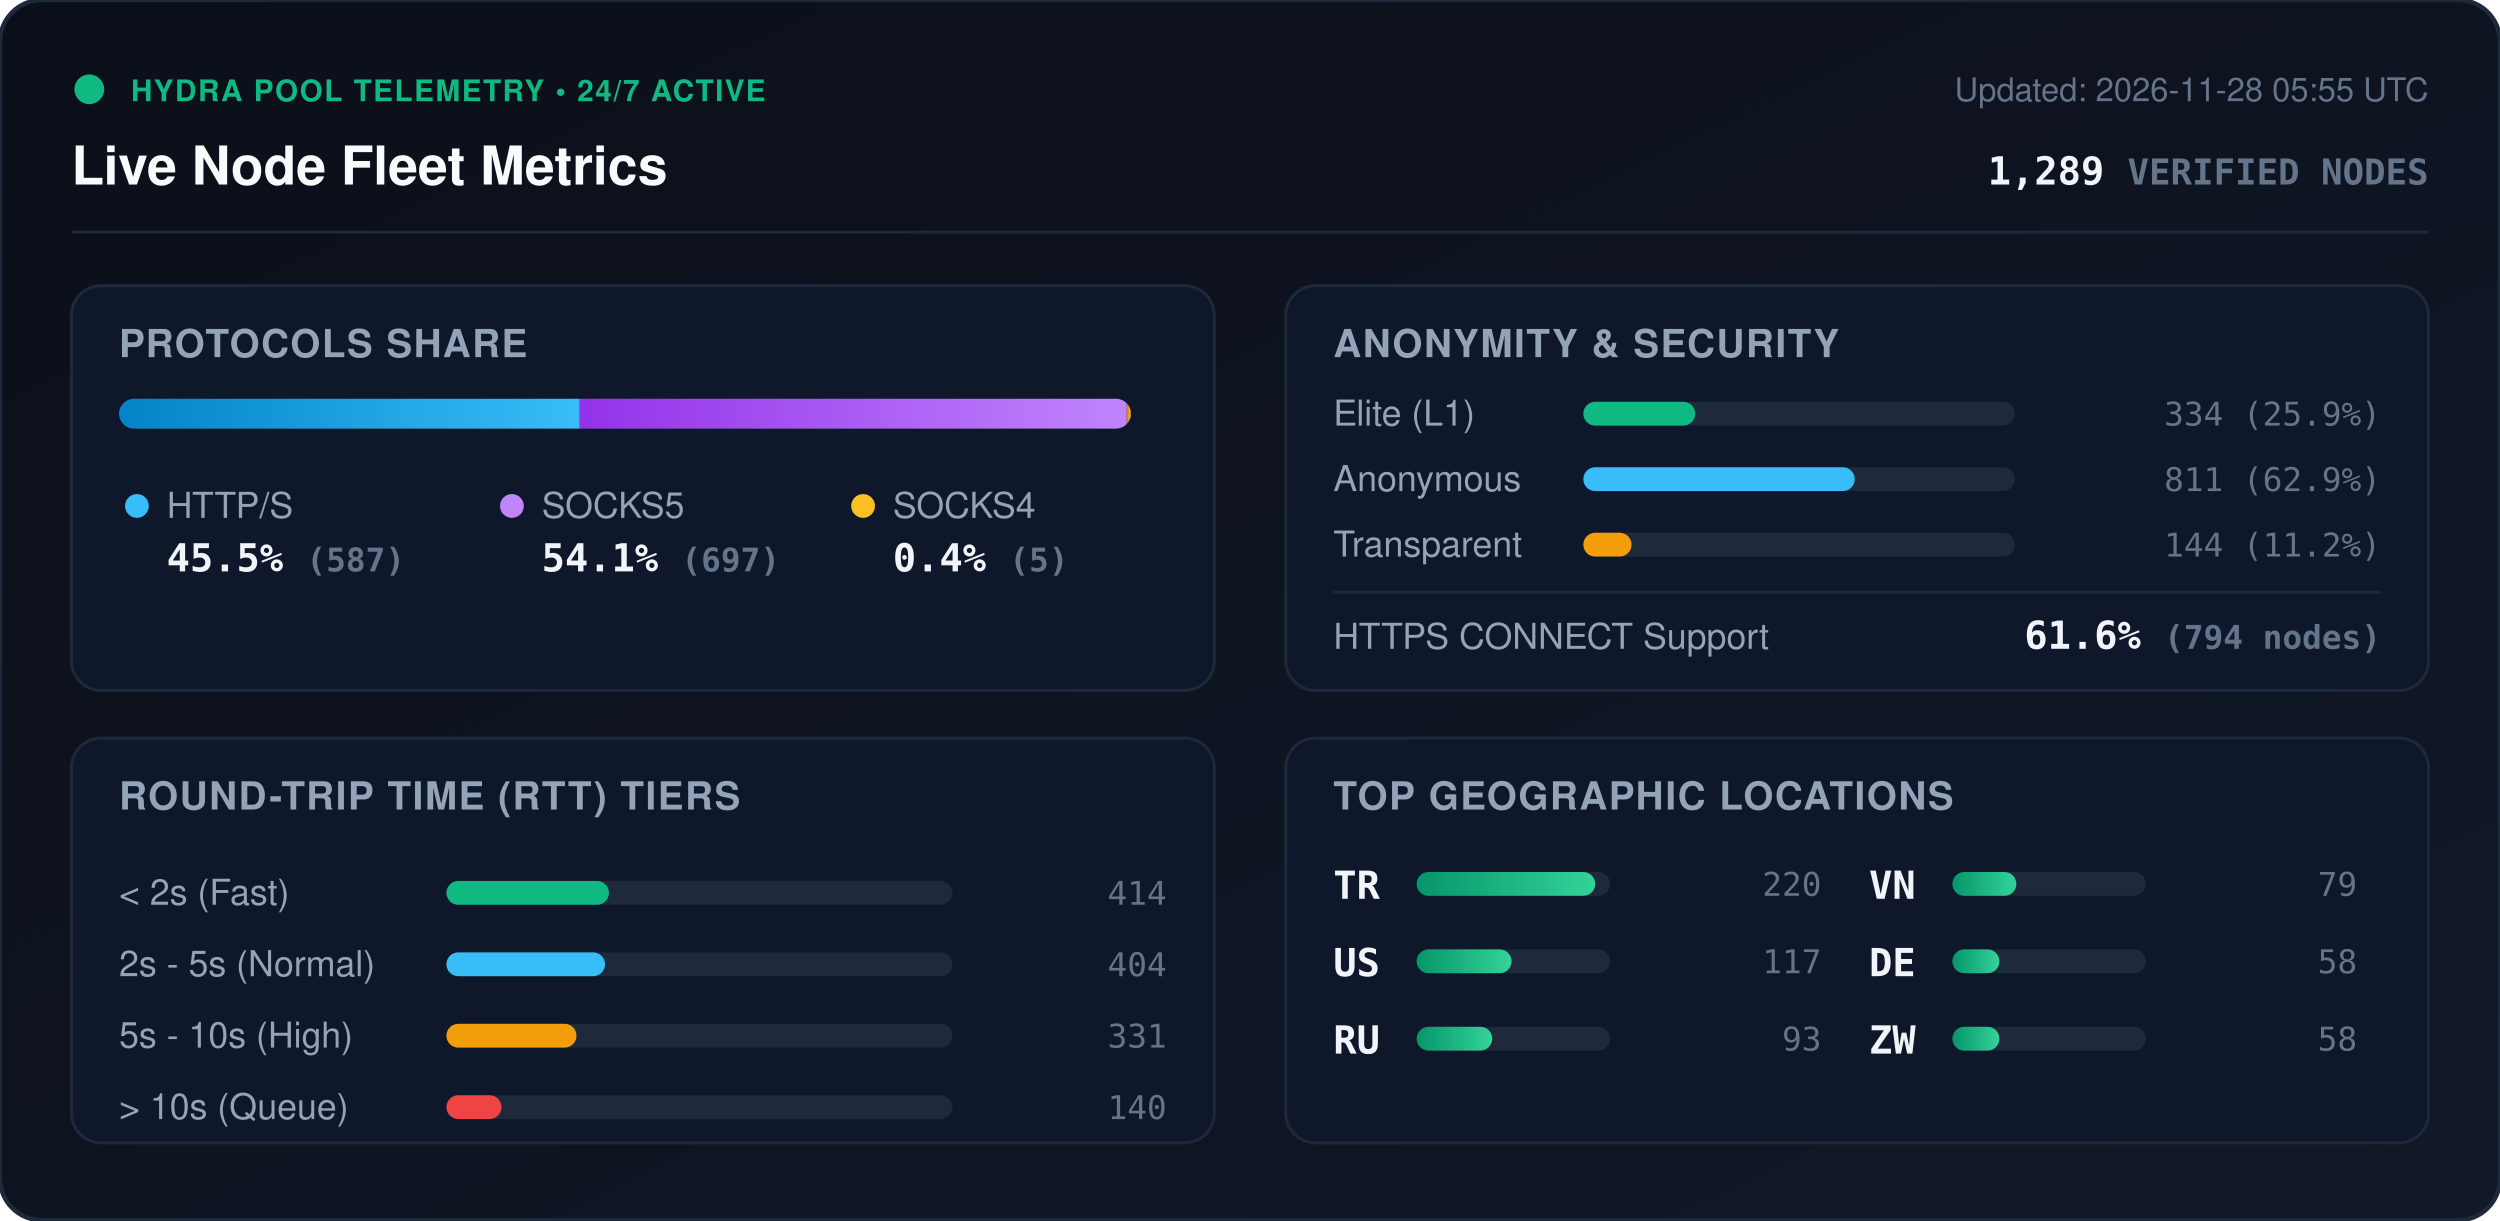
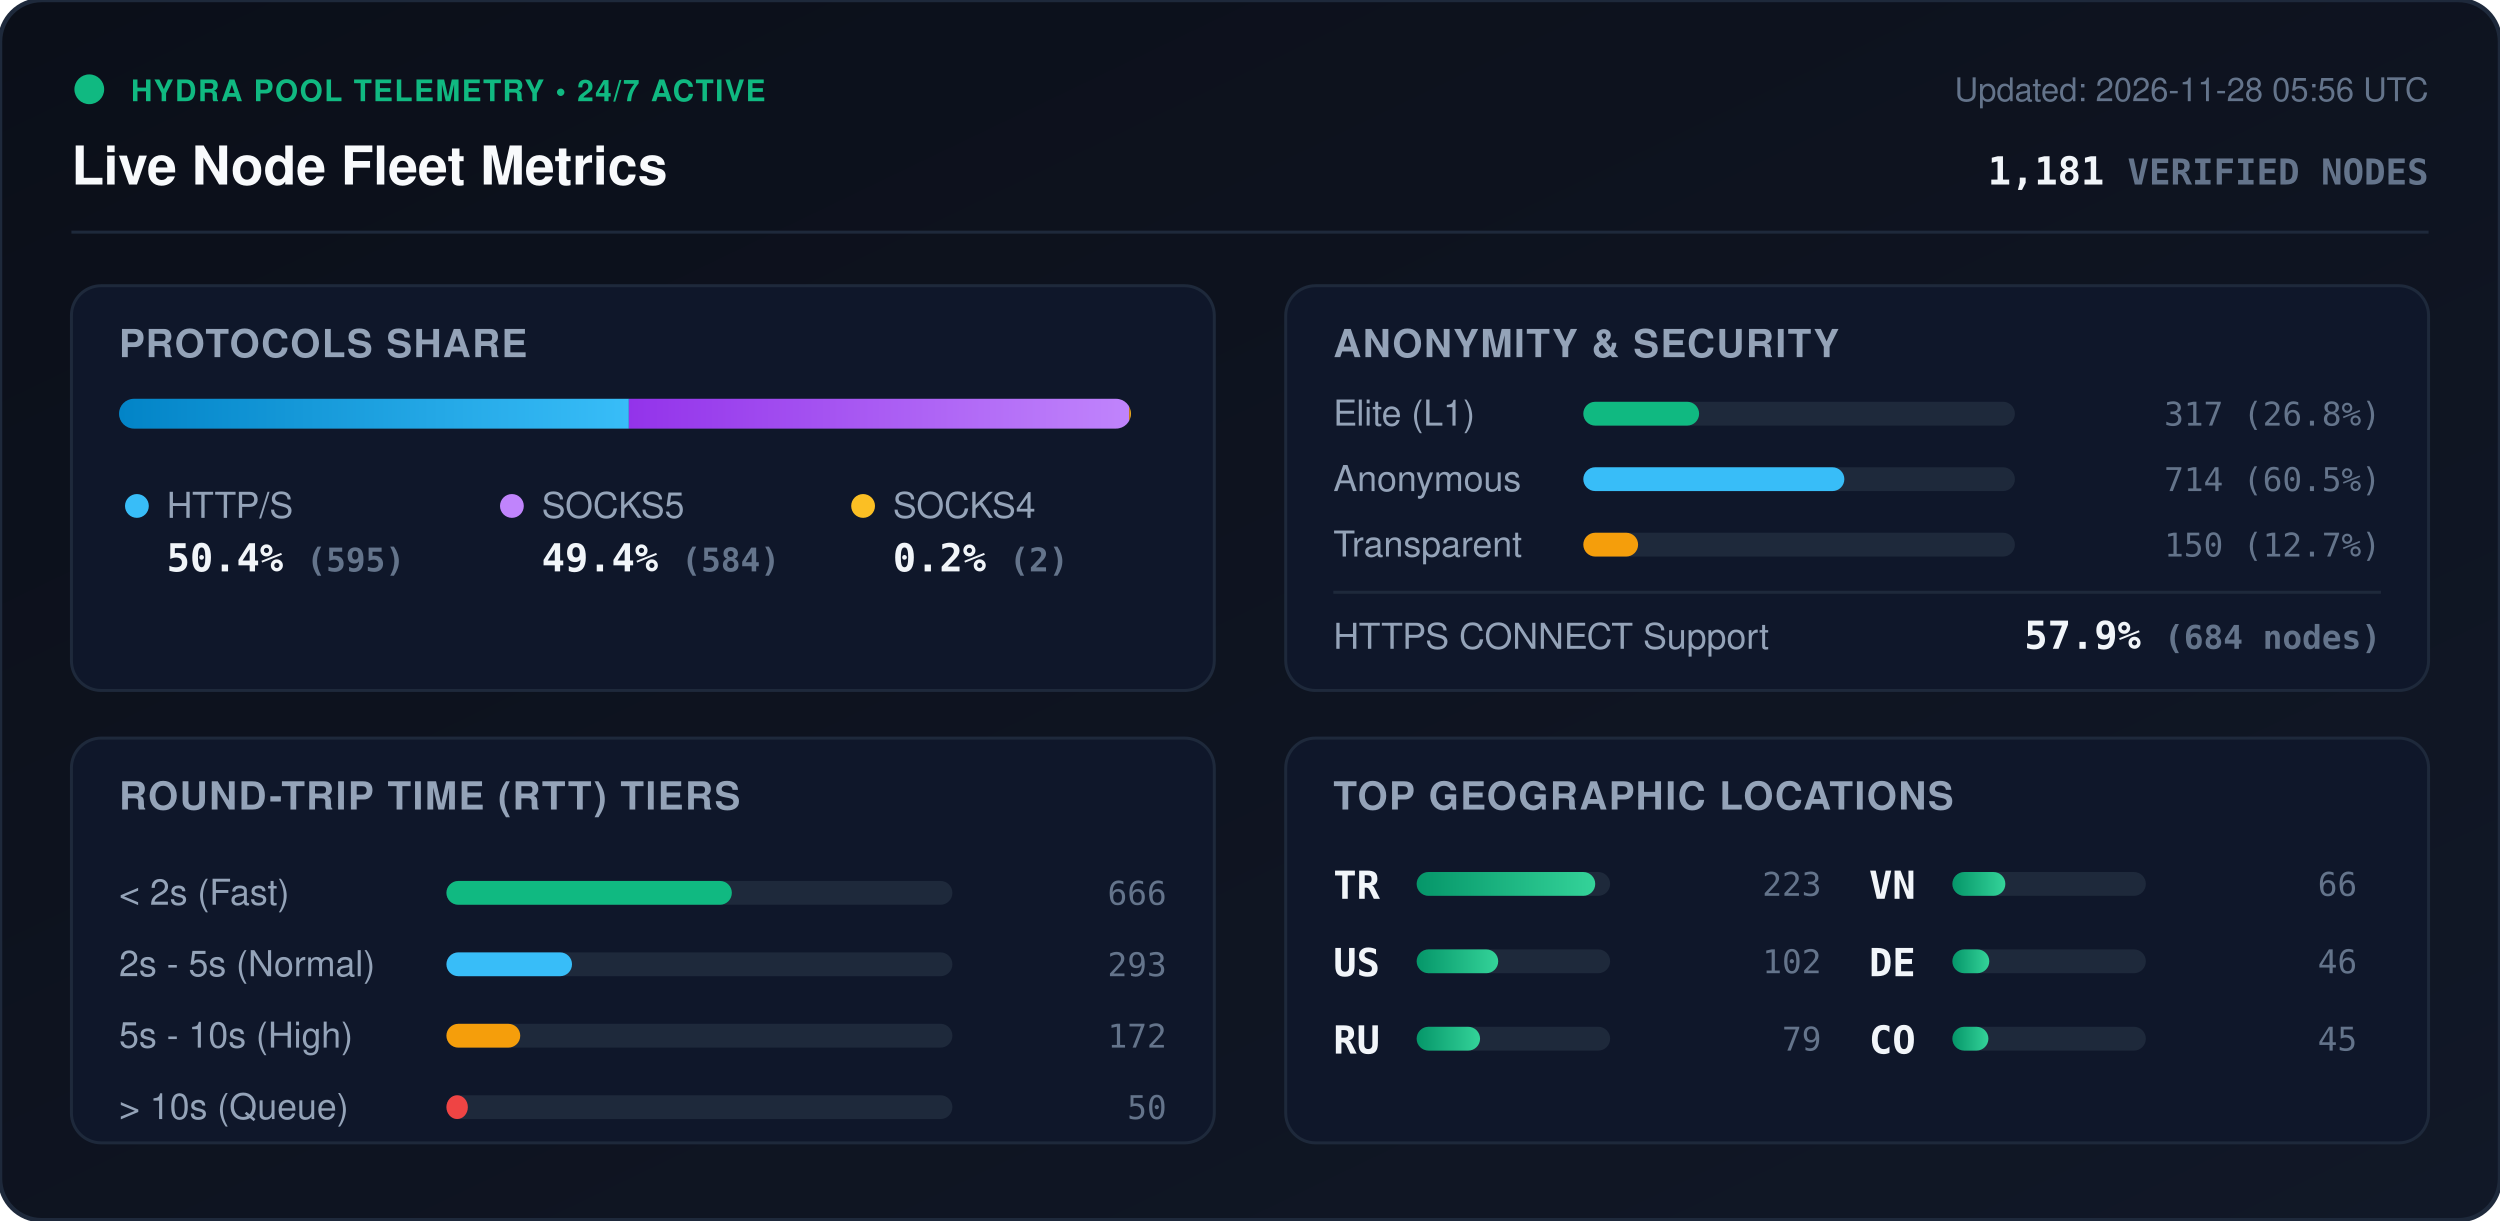
<svg xmlns="http://www.w3.org/2000/svg" viewBox="0 0 840 410" width="840" height="410" style="max-width: 100%; height: auto;">
  <defs>
    <linearGradient id="bg" x1="0%" y1="0%" x2="100%" y2="100%">
      <stop offset="0%" stop-color="#0b0f19" />
      <stop offset="100%" stop-color="#111827" />
    </linearGradient>
    <linearGradient id="bar-http" x1="0%" y1="0%" x2="100%" y2="0%">
      <stop offset="0%" stop-color="#0284c7" />
      <stop offset="100%" stop-color="#38bdf8" />
    </linearGradient>
    <linearGradient id="bar-socks5" x1="0%" y1="0%" x2="100%" y2="0%">
      <stop offset="0%" stop-color="#9333ea" />
      <stop offset="100%" stop-color="#c084fc" />
    </linearGradient>
    <linearGradient id="bar-socks4" x1="0%" y1="0%" x2="100%" y2="0%">
      <stop offset="0%" stop-color="#d97706" />
      <stop offset="100%" stop-color="#fbbf24" />
    </linearGradient>
    <linearGradient id="bar-green" x1="0%" y1="0%" x2="100%" y2="0%">
      <stop offset="0%" stop-color="#059669" />
      <stop offset="100%" stop-color="#34d399" />
    </linearGradient>
    <clipPath id="prog-track-clip">
      <rect width="340.0" height="10" rx="5" />
    </clipPath>
    <style>
      .title { font: 700 18px -apple-system, BlinkMacSystemFont, 'Segoe UI', Helvetica, Arial, sans-serif; fill: #f8fafc; }
      .sub { font: 500 11px -apple-system, BlinkMacSystemFont, 'Segoe UI', Helvetica, Arial, sans-serif; fill: #64748b; }
      .section-hdr { font: 600 13px -apple-system, BlinkMacSystemFont, 'Segoe UI', Helvetica, Arial, sans-serif; fill: #94a3b8; letter-spacing: 0.5px; }
      .metric-val { font: 700 13px -apple-system, BlinkMacSystemFont, 'Segoe UI', Helvetica, Arial, sans-serif; fill: #f1f5f9; }
      .metric-lbl { font: 500 12px -apple-system, BlinkMacSystemFont, 'Segoe UI', Helvetica, Arial, sans-serif; fill: #94a3b8; }
      .badge-txt { font: 700 10px -apple-system, BlinkMacSystemFont, 'Segoe UI', Helvetica, Arial, sans-serif; fill: #10b981; letter-spacing: 0.5px; }
      .mono { font-family: ui-monospace, SFMono-Regular, Menlo, Monaco, Consolas, monospace; }
      .pulse { animation: beacon 2s infinite ease-in-out; }
      @keyframes beacon { 0%, 100% { opacity: 1; } 50% { opacity: 0.35; } }
    </style>
  </defs>
  <rect width="840" height="410" rx="14" fill="url(#bg)" stroke="#1e293b" stroke-width="1.5" />
  <g transform="translate(24, 24)">
    <circle cx="6" cy="6" r="5" fill="#10b981" class="pulse" />
    <text x="20" y="10" class="badge-txt">HYDRA POOL TELEMETRY • 24/7 ACTIVE</text>
    <text x="0" y="38" class="title">Live Node Fleet Metrics</text>
-     <text x="792" y="10" text-anchor="end" class="sub">Updated: 2026-11-28 05:55 UTC</text>
-     <text x="792" y="38" text-anchor="end" class="metric-val mono" fill="#38bdf8">1,289 <tspan font-size="12" fill="#64748b">VERIFIED NODES</tspan>
+     <text x="792" y="10" text-anchor="end" class="sub">Updated: 2026-11-28 05:56 UTC</text>
+     <text x="792" y="38" text-anchor="end" class="metric-val mono" fill="#38bdf8">1,181 <tspan font-size="12" fill="#64748b">VERIFIED NODES</tspan>
    </text>
  </g>
  <line x1="24" y1="78" x2="816" y2="78" stroke="#1e293b" stroke-width="1" />
  <g transform="translate(24, 96)">
    <rect width="384" height="136" rx="10" fill="#0f172a" stroke="#1e293b" />
    <text x="16" y="24" class="section-hdr">PROTOCOLS SHARE</text>
    <g transform="translate(16, 38)">
      <rect width="340.0" height="10" rx="5" fill="#1e293b" />
      <g clip-path="url(#prog-track-clip)">
-         <rect x="0" width="154.8" height="10" fill="url(#bar-http)" />
-         <rect x="154.8" width="183.8" height="10" fill="url(#bar-socks5)" />
-         <rect x="338.6" width="1.3" height="10" fill="url(#bar-socks4)" />
+         <rect x="0" width="171.3" height="10" fill="url(#bar-http)" />
+         <rect x="171.3" width="168.1" height="10" fill="url(#bar-socks5)" />
+         <rect x="339.4" width="0.6" height="10" fill="url(#bar-socks4)" />
      </g>
    </g>
    <g transform="translate(16, 68)">
      <circle cx="6" cy="6" r="4" fill="#38bdf8" />
      <text x="16" y="10" class="metric-lbl">HTTP/S</text>
-       <text x="16" y="28" class="metric-val mono">45.5% <tspan font-size="11" fill="#64748b">(587)</tspan>
+       <text x="16" y="28" class="metric-val mono">50.4% <tspan font-size="11" fill="#64748b">(595)</tspan>
      </text>
      <circle cx="132" cy="6" r="4" fill="#c084fc" />
      <text x="142" y="10" class="metric-lbl">SOCKS5</text>
-       <text x="142" y="28" class="metric-val mono">54.1% <tspan font-size="11" fill="#64748b">(697)</tspan>
+       <text x="142" y="28" class="metric-val mono">49.4% <tspan font-size="11" fill="#64748b">(584)</tspan>
      </text>
      <circle cx="250" cy="6" r="4" fill="#fbbf24" />
      <text x="260" y="10" class="metric-lbl">SOCKS4</text>
-       <text x="260" y="28" class="metric-val mono">0.4% <tspan font-size="11" fill="#64748b">(5)</tspan>
+       <text x="260" y="28" class="metric-val mono">0.2% <tspan font-size="11" fill="#64748b">(2)</tspan>
      </text>
    </g>
  </g>
  <g transform="translate(432, 96)">
    <rect width="384" height="136" rx="10" fill="#0f172a" stroke="#1e293b" />
    <text x="16" y="24" class="section-hdr">ANONYMITY &amp; SECURITY</text>
    <text x="16" y="47" class="metric-lbl">Elite (L1)</text>
    <rect x="100" y="39" width="145.0" height="8" rx="4" fill="#1e293b" />
-     <rect x="100" y="39" width="37.6" height="8" rx="4" fill="#10b981" />
-     <text x="368" y="47" text-anchor="end" class="mono sub" fill="#e2e8f0">334 (25.9%)</text>
+     <rect x="100" y="39" width="38.9" height="8" rx="4" fill="#10b981" />
+     <text x="368" y="47" text-anchor="end" class="mono sub" fill="#e2e8f0">317 (26.8%)</text>
    <text x="16" y="69" class="metric-lbl">Anonymous</text>
    <rect x="100" y="61" width="145.0" height="8" rx="4" fill="#1e293b" />
-     <rect x="100" y="61" width="91.2" height="8" rx="4" fill="#38bdf8" />
-     <text x="368" y="69" text-anchor="end" class="mono sub" fill="#e2e8f0">811 (62.9%)</text>
+     <rect x="100" y="61" width="87.7" height="8" rx="4" fill="#38bdf8" />
+     <text x="368" y="69" text-anchor="end" class="mono sub" fill="#e2e8f0">714 (60.5%)</text>
    <text x="16" y="91" class="metric-lbl">Transparent</text>
    <rect x="100" y="83" width="145.0" height="8" rx="4" fill="#1e293b" />
-     <rect x="100" y="83" width="16.2" height="8" rx="4" fill="#f59e0b" />
-     <text x="368" y="91" text-anchor="end" class="mono sub" fill="#e2e8f0">144 (11.2%)</text>
+     <rect x="100" y="83" width="18.4" height="8" rx="4" fill="#f59e0b" />
+     <text x="368" y="91" text-anchor="end" class="mono sub" fill="#e2e8f0">150 (12.7%)</text>
    <line x1="16" y1="103" x2="368" y2="103" stroke="#1e293b" stroke-width="1" />
    <text x="16" y="122" class="metric-lbl">HTTPS CONNECT Support</text>
-     <text x="368" y="122" text-anchor="end" class="metric-val mono" fill="#34d399">61.6% <tspan font-size="11" fill="#64748b">(794 nodes)</tspan>
+     <text x="368" y="122" text-anchor="end" class="metric-val mono" fill="#34d399">57.9% <tspan font-size="11" fill="#64748b">(684 nodes)</tspan>
    </text>
  </g>
  <g transform="translate(24, 248)">
    <rect width="384" height="136" rx="10" fill="#0f172a" stroke="#1e293b" />
    <text x="16" y="24" class="section-hdr">ROUND-TRIP TIME (RTT) TIERS</text>
    <g transform="translate(16, 42)">
      <text x="0" y="14" class="metric-lbl">&lt; 2s (Fast)</text>
      <rect x="110" y="6" width="170" height="8" rx="4" fill="#1e293b" />
-       <rect x="110" y="6" width="54.6" height="8" rx="4" fill="#10b981" />
-       <text x="352" y="14" text-anchor="end" class="mono sub">414</text>
+       <rect x="110" y="6" width="95.9" height="8" rx="4" fill="#10b981" />
+       <text x="352" y="14" text-anchor="end" class="mono sub">666</text>
      <text x="0" y="38" class="metric-lbl">2s - 5s (Normal)</text>
      <rect x="110" y="30" width="170" height="8" rx="4" fill="#1e293b" />
-       <rect x="110" y="30" width="53.3" height="8" rx="4" fill="#38bdf8" />
-       <text x="352" y="38" text-anchor="end" class="mono sub">404</text>
+       <rect x="110" y="30" width="42.2" height="8" rx="4" fill="#38bdf8" />
+       <text x="352" y="38" text-anchor="end" class="mono sub">293</text>
      <text x="0" y="62" class="metric-lbl">5s - 10s (High)</text>
      <rect x="110" y="54" width="170" height="8" rx="4" fill="#1e293b" />
-       <rect x="110" y="54" width="43.7" height="8" rx="4" fill="#f59e0b" />
-       <text x="352" y="62" text-anchor="end" class="mono sub">331</text>
+       <rect x="110" y="54" width="24.8" height="8" rx="4" fill="#f59e0b" />
+       <text x="352" y="62" text-anchor="end" class="mono sub">172</text>
      <text x="0" y="86" class="metric-lbl">&gt; 10s (Queue)</text>
      <rect x="110" y="78" width="170" height="8" rx="4" fill="#1e293b" />
-       <rect x="110" y="78" width="18.5" height="8" rx="4" fill="#ef4444" />
-       <text x="352" y="86" text-anchor="end" class="mono sub">140</text>
+       <rect x="110" y="78" width="7.2" height="8" rx="4" fill="#ef4444" />
+       <text x="352" y="86" text-anchor="end" class="mono sub">50</text>
    </g>
  </g>
  <g transform="translate(432, 248)">
    <rect width="384" height="136" rx="10" fill="#0f172a" stroke="#1e293b" />
    <text x="16" y="24" class="section-hdr">TOP GEOGRAPHIC LOCATIONS</text>
    <g transform="translate(16, 42)">
      <g transform="translate(0, 0)">
        <text x="0" y="12" class="mono metric-val" font-size="12">TR</text>
        <rect x="28" y="3" width="65" height="8" rx="4" fill="#1e293b" />
        <rect x="28" y="3" width="60.0" height="8" rx="4" fill="url(#bar-green)" />
-         <text x="164" y="11" text-anchor="end" class="mono sub">220</text>
+         <text x="164" y="11" text-anchor="end" class="mono sub">223</text>
      </g>
      <g transform="translate(0, 26)">
        <text x="0" y="12" class="mono metric-val" font-size="12">US</text>
        <rect x="28" y="3" width="65" height="8" rx="4" fill="#1e293b" />
-         <rect x="28" y="3" width="31.9" height="8" rx="4" fill="url(#bar-green)" />
-         <text x="164" y="11" text-anchor="end" class="mono sub">117</text>
+         <rect x="28" y="3" width="27.4" height="8" rx="4" fill="url(#bar-green)" />
+         <text x="164" y="11" text-anchor="end" class="mono sub">102</text>
      </g>
      <g transform="translate(0, 52)">
        <text x="0" y="12" class="mono metric-val" font-size="12">RU</text>
        <rect x="28" y="3" width="65" height="8" rx="4" fill="#1e293b" />
-         <rect x="28" y="3" width="25.4" height="8" rx="4" fill="url(#bar-green)" />
-         <text x="164" y="11" text-anchor="end" class="mono sub">93</text>
+         <rect x="28" y="3" width="21.3" height="8" rx="4" fill="url(#bar-green)" />
+         <text x="164" y="11" text-anchor="end" class="mono sub">79</text>
      </g>
      <g transform="translate(180, 0)">
        <text x="0" y="12" class="mono metric-val" font-size="12">VN</text>
        <rect x="28" y="3" width="65" height="8" rx="4" fill="#1e293b" />
-         <rect x="28" y="3" width="21.5" height="8" rx="4" fill="url(#bar-green)" />
-         <text x="164" y="11" text-anchor="end" class="mono sub">79</text>
+         <rect x="28" y="3" width="17.8" height="8" rx="4" fill="url(#bar-green)" />
+         <text x="164" y="11" text-anchor="end" class="mono sub">66</text>
      </g>
      <g transform="translate(180, 26)">
        <text x="0" y="12" class="mono metric-val" font-size="12">DE</text>
        <rect x="28" y="3" width="65" height="8" rx="4" fill="#1e293b" />
-         <rect x="28" y="3" width="15.8" height="8" rx="4" fill="url(#bar-green)" />
-         <text x="164" y="11" text-anchor="end" class="mono sub">58</text>
+         <rect x="28" y="3" width="12.4" height="8" rx="4" fill="url(#bar-green)" />
+         <text x="164" y="11" text-anchor="end" class="mono sub">46</text>
      </g>
      <g transform="translate(180, 52)">
-         <text x="0" y="12" class="mono metric-val" font-size="12">ZW</text>
+         <text x="0" y="12" class="mono metric-val" font-size="12">CO</text>
        <rect x="28" y="3" width="65" height="8" rx="4" fill="#1e293b" />
-         <rect x="28" y="3" width="15.8" height="8" rx="4" fill="url(#bar-green)" />
-         <text x="164" y="11" text-anchor="end" class="mono sub">58</text>
+         <rect x="28" y="3" width="12.1" height="8" rx="4" fill="url(#bar-green)" />
+         <text x="164" y="11" text-anchor="end" class="mono sub">45</text>
      </g>
    </g>
  </g>
</svg>
